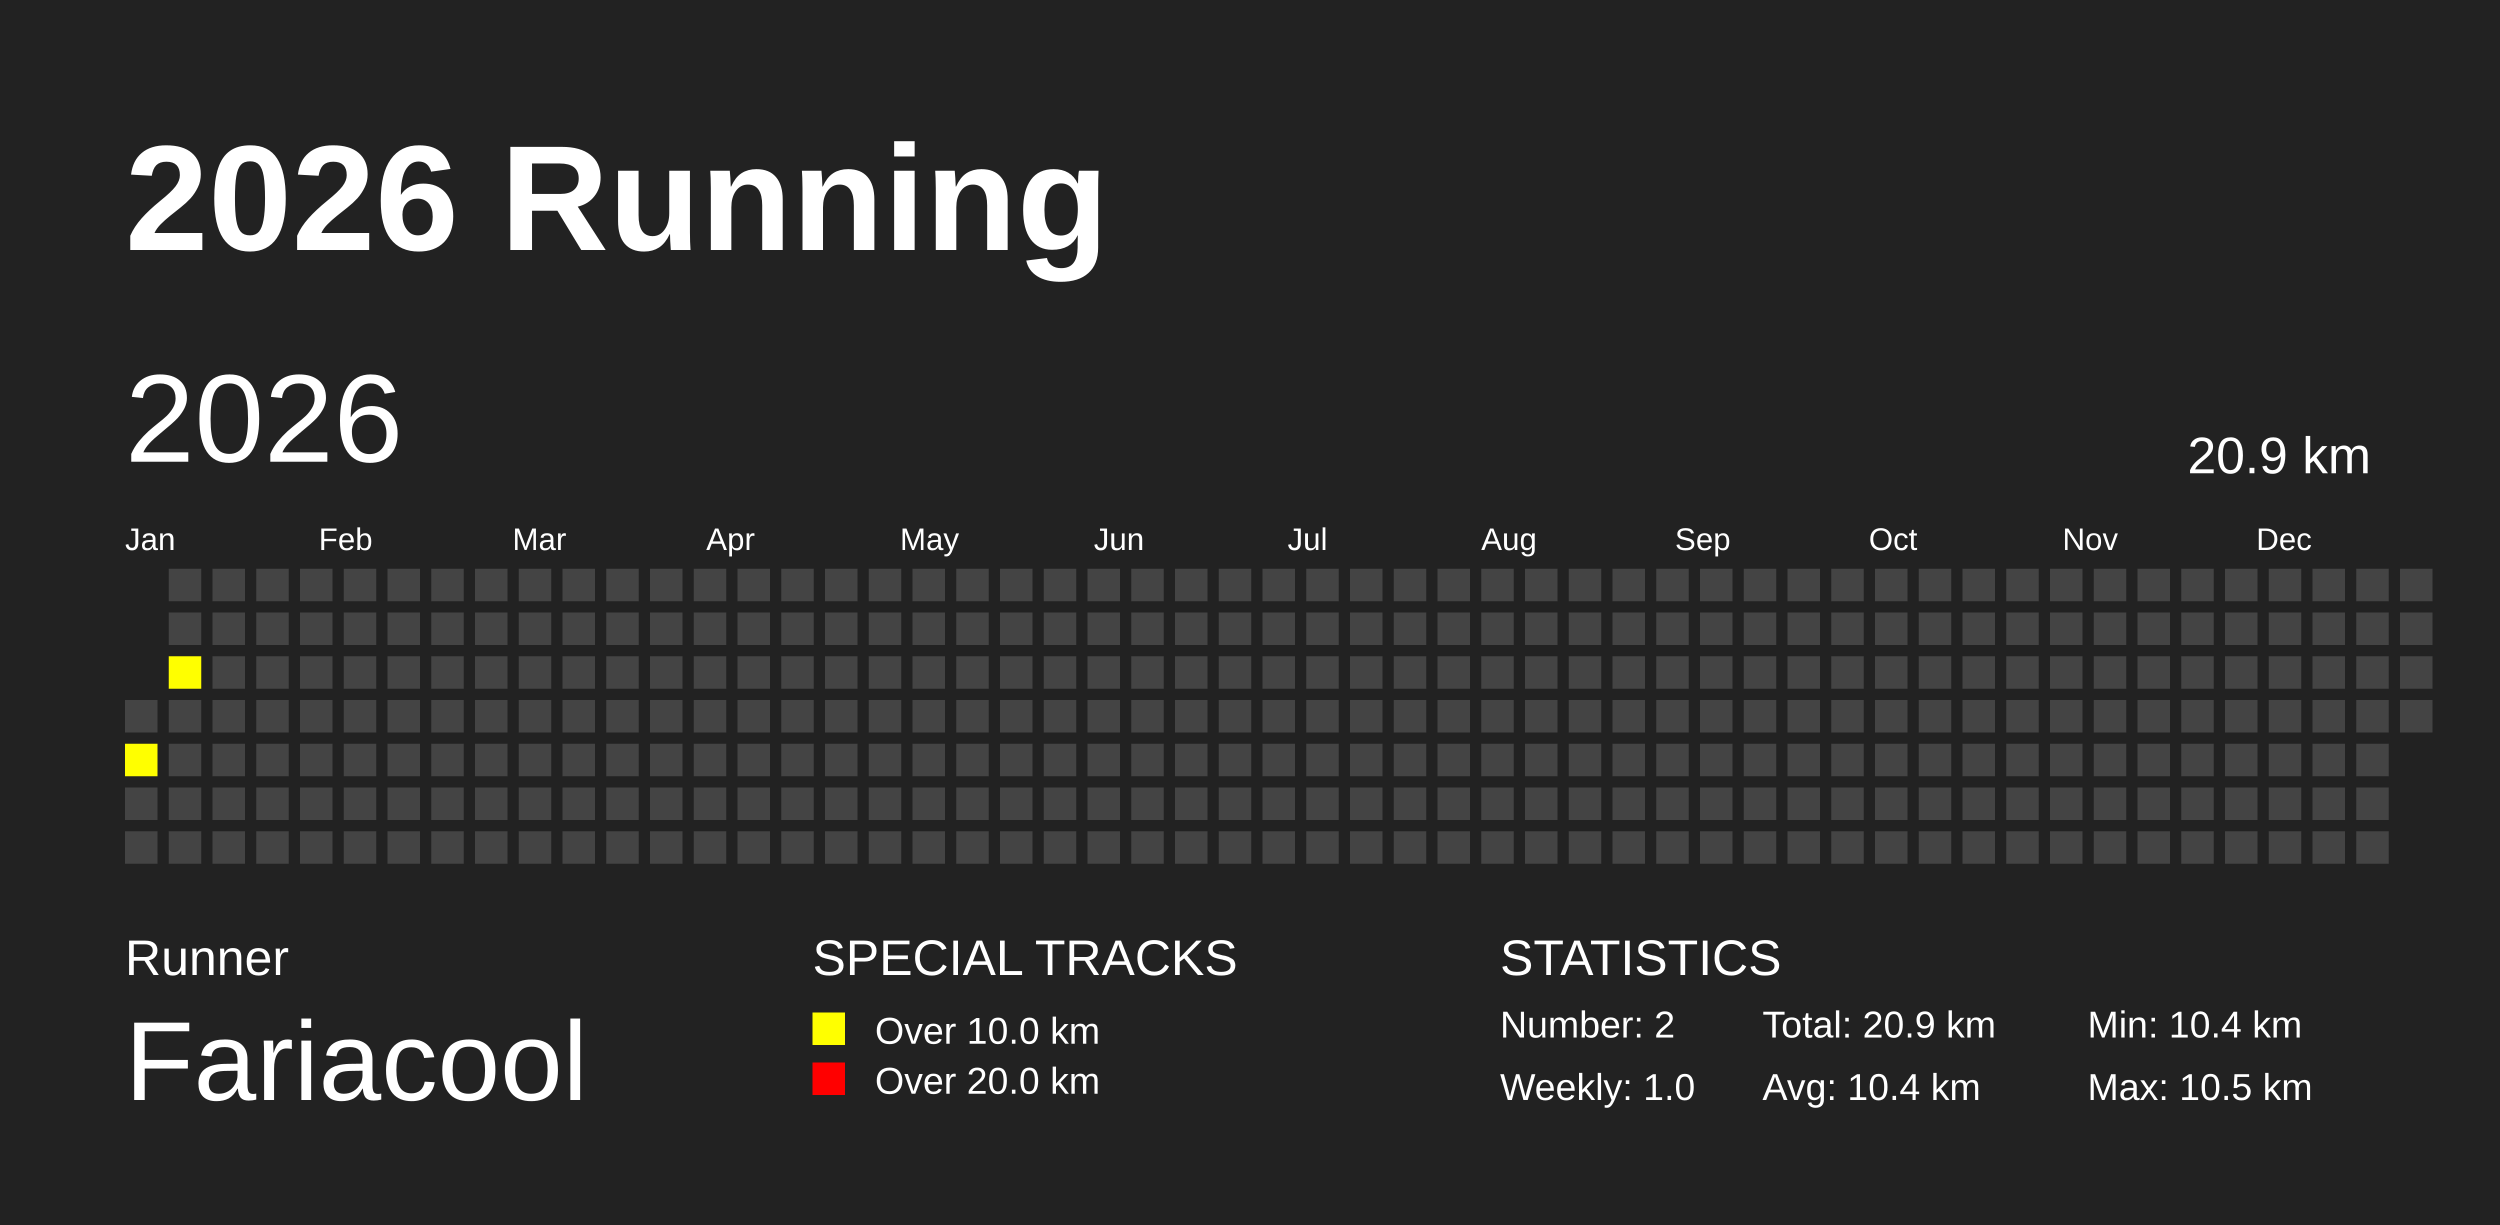
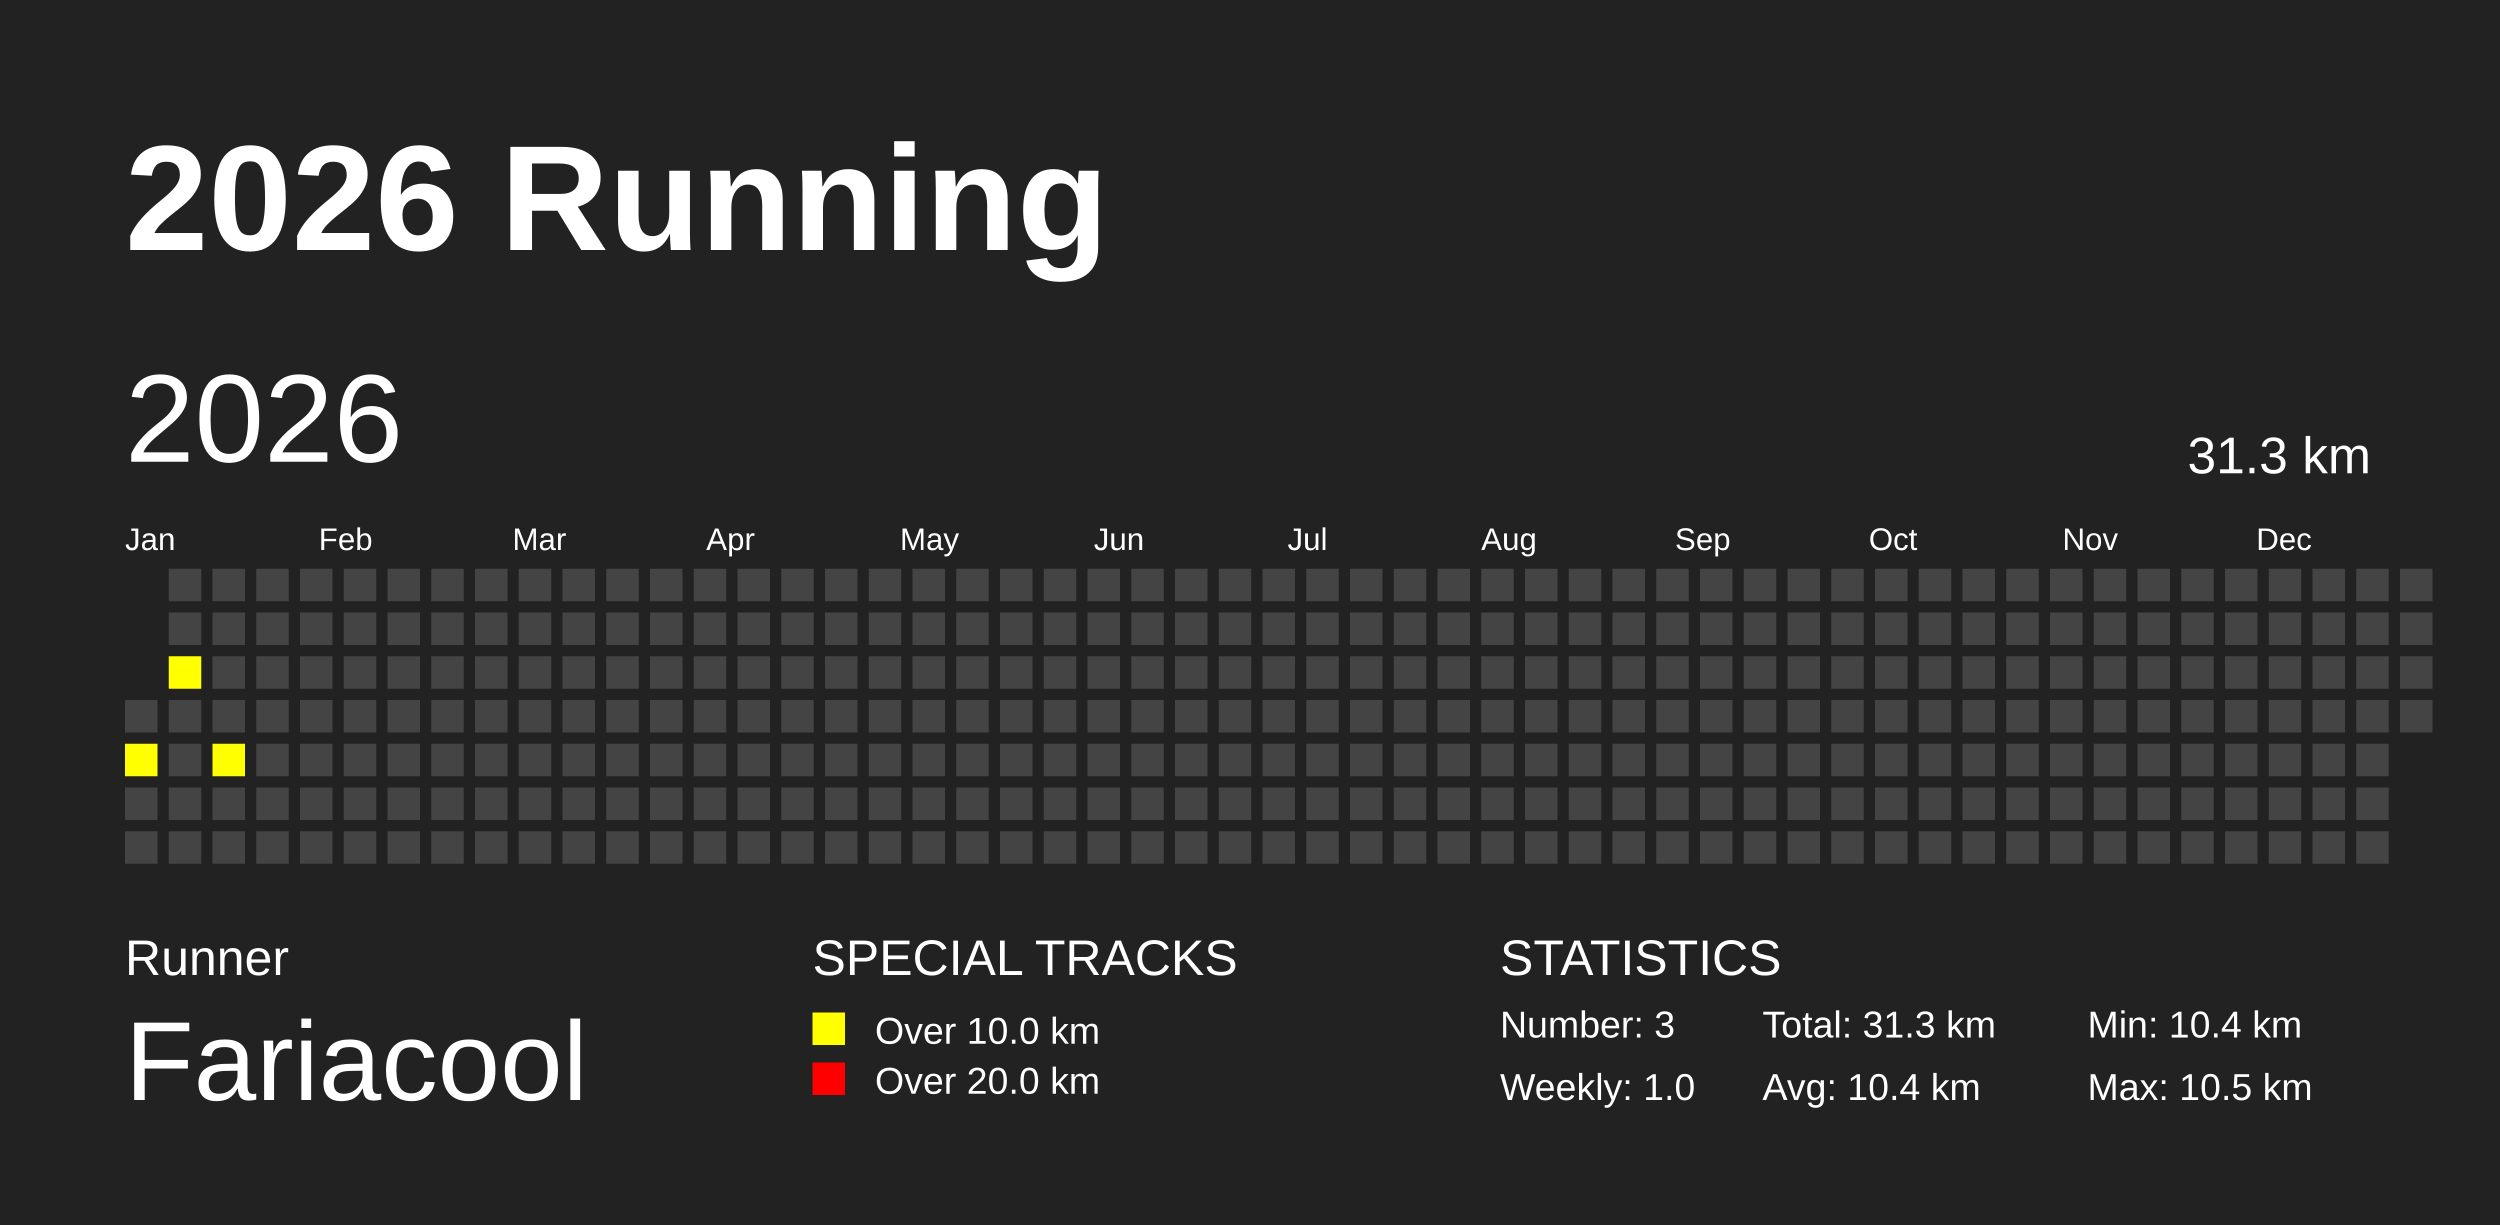
<svg xmlns="http://www.w3.org/2000/svg" baseProfile="full" height="98mm" version="1.1" viewBox="0,0,200,98" width="200mm">
  <defs />
  <rect fill="#222222" height="98" width="200" x="0" y="0" />
  <text fill="#FFFFFF" style="font-size:12px; font-family:Arial; font-weight:bold;" x="10" y="20">2026 Running</text>
  <text fill="#FFFFFF" style="font-size:4px; font-family:Arial" x="10" y="78">Runner</text>
  <text fill="#FFFFFF" style="font-size:9px; font-family:Arial" x="10" y="88">Fariacool</text>
  <text fill="#FFFFFF" style="font-size:4px; font-family:Arial" x="65" y="78">SPECIAL TRACKS</text>
  <rect fill="yellow" height="2.6" width="2.6" x="65" y="81" />
  <text fill="#FFFFFF" style="font-size:3px; font-family:Arial" x="70" y="83.5">Over 10.0 km</text>
  <rect fill="red" height="2.6" width="2.6" x="65" y="85" />
  <text fill="#FFFFFF" style="font-size:3px; font-family:Arial" x="70" y="87.5">Over 20.0 km</text>
  <text fill="#FFFFFF" style="font-size:4px; font-family:Arial" x="120" y="78">STATISTICS</text>
-   <text fill="#FFFFFF" style="font-size:3px; font-family:Arial" x="120" y="83">Number: 2</text>
+   <text fill="#FFFFFF" style="font-size:3px; font-family:Arial" x="120" y="83">Number: 3</text>
  <text fill="#FFFFFF" style="font-size:3px; font-family:Arial" x="120" y="88">Weekly: 1.0</text>
-   <text fill="#FFFFFF" style="font-size:3px; font-family:Arial" x="141" y="83">Total: 20.9 km</text>
+   <text fill="#FFFFFF" style="font-size:3px; font-family:Arial" x="141" y="83">Total: 31.3 km</text>
  <text fill="#FFFFFF" style="font-size:3px; font-family:Arial" x="141" y="88">Avg: 10.4 km</text>
  <text fill="#FFFFFF" style="font-size:3px; font-family:Arial" x="167" y="83">Min: 10.4 km</text>
  <text fill="#FFFFFF" style="font-size:3px; font-family:Arial" x="167" y="88">Max: 10.5 km</text>
  <text dominant-baseline="hanging" fill="#FFFFFF" style="font-size:10.0px; font-family:Arial;" x="10" y="30">2026</text>
-   <text dominant-baseline="hanging" fill="#FFFFFF" style="font-size:4.125px; font-family:Arial;" x="175" y="35">20.9 km</text>
+   <text dominant-baseline="hanging" fill="#FFFFFF" style="font-size:4.125px; font-family:Arial;" x="175" y="35">31.3 km</text>
  <text fill="#FFFFFF" style="font-size:2.5px; font-family:Arial" x="10.0" y="44">Jan</text>
  <text fill="#FFFFFF" style="font-size:2.5px; font-family:Arial" x="25.5" y="44">Feb</text>
  <text fill="#FFFFFF" style="font-size:2.5px; font-family:Arial" x="41.0" y="44">Mar</text>
  <text fill="#FFFFFF" style="font-size:2.5px; font-family:Arial" x="56.5" y="44">Apr</text>
  <text fill="#FFFFFF" style="font-size:2.5px; font-family:Arial" x="72.0" y="44">May</text>
  <text fill="#FFFFFF" style="font-size:2.5px; font-family:Arial" x="87.5" y="44">Jun</text>
  <text fill="#FFFFFF" style="font-size:2.5px; font-family:Arial" x="103.0" y="44">Jul</text>
  <text fill="#FFFFFF" style="font-size:2.5px; font-family:Arial" x="118.5" y="44">Aug</text>
  <text fill="#FFFFFF" style="font-size:2.5px; font-family:Arial" x="134.0" y="44">Sep</text>
  <text fill="#FFFFFF" style="font-size:2.5px; font-family:Arial" x="149.5" y="44">Oct</text>
  <text fill="#FFFFFF" style="font-size:2.5px; font-family:Arial" x="165.0" y="44">Nov</text>
  <text fill="#FFFFFF" style="font-size:2.5px; font-family:Arial" x="180.5" y="44">Dec</text>
  <rect fill="#444444" height="2.6" width="2.6" x="10.0" y="56.0" />
  <rect fill="yellow" height="2.6" width="2.6" x="10.0" y="59.5" />
  <rect fill="#444444" height="2.6" width="2.6" x="10.0" y="63.0" />
  <rect fill="#444444" height="2.6" width="2.6" x="10.0" y="66.5" />
  <rect fill="#444444" height="2.6" width="2.6" x="13.5" y="45.5" />
  <rect fill="#444444" height="2.6" width="2.6" x="13.5" y="49.0" />
  <rect fill="yellow" height="2.6" width="2.6" x="13.5" y="52.5" />
  <rect fill="#444444" height="2.6" width="2.6" x="13.5" y="56.0" />
  <rect fill="#444444" height="2.6" width="2.6" x="13.5" y="59.5" />
  <rect fill="#444444" height="2.6" width="2.6" x="13.5" y="63.0" />
  <rect fill="#444444" height="2.6" width="2.6" x="13.5" y="66.5" />
  <rect fill="#444444" height="2.6" width="2.6" x="17.0" y="45.5" />
  <rect fill="#444444" height="2.6" width="2.6" x="17.0" y="49.0" />
  <rect fill="#444444" height="2.6" width="2.6" x="17.0" y="52.5" />
  <rect fill="#444444" height="2.6" width="2.6" x="17.0" y="56.0" />
-   <rect fill="#444444" height="2.6" width="2.6" x="17.0" y="59.5" />
+   <rect fill="yellow" height="2.6" width="2.6" x="17.0" y="59.5" />
  <rect fill="#444444" height="2.6" width="2.6" x="17.0" y="63.0" />
  <rect fill="#444444" height="2.6" width="2.6" x="17.0" y="66.5" />
  <rect fill="#444444" height="2.6" width="2.6" x="20.5" y="45.5" />
  <rect fill="#444444" height="2.6" width="2.6" x="20.5" y="49.0" />
  <rect fill="#444444" height="2.6" width="2.6" x="20.5" y="52.5" />
  <rect fill="#444444" height="2.6" width="2.6" x="20.5" y="56.0" />
  <rect fill="#444444" height="2.6" width="2.6" x="20.5" y="59.5" />
  <rect fill="#444444" height="2.6" width="2.6" x="20.5" y="63.0" />
  <rect fill="#444444" height="2.6" width="2.6" x="20.5" y="66.5" />
  <rect fill="#444444" height="2.6" width="2.6" x="24.0" y="45.5" />
  <rect fill="#444444" height="2.6" width="2.6" x="24.0" y="49.0" />
  <rect fill="#444444" height="2.6" width="2.6" x="24.0" y="52.5" />
  <rect fill="#444444" height="2.6" width="2.6" x="24.0" y="56.0" />
  <rect fill="#444444" height="2.6" width="2.6" x="24.0" y="59.5" />
  <rect fill="#444444" height="2.6" width="2.6" x="24.0" y="63.0" />
  <rect fill="#444444" height="2.6" width="2.6" x="24.0" y="66.5" />
  <rect fill="#444444" height="2.6" width="2.6" x="27.5" y="45.5" />
  <rect fill="#444444" height="2.6" width="2.6" x="27.5" y="49.0" />
  <rect fill="#444444" height="2.6" width="2.6" x="27.5" y="52.5" />
  <rect fill="#444444" height="2.6" width="2.6" x="27.5" y="56.0" />
  <rect fill="#444444" height="2.6" width="2.6" x="27.5" y="59.5" />
  <rect fill="#444444" height="2.6" width="2.6" x="27.5" y="63.0" />
  <rect fill="#444444" height="2.6" width="2.6" x="27.5" y="66.5" />
  <rect fill="#444444" height="2.6" width="2.6" x="31.0" y="45.5" />
  <rect fill="#444444" height="2.6" width="2.6" x="31.0" y="49.0" />
  <rect fill="#444444" height="2.6" width="2.6" x="31.0" y="52.5" />
  <rect fill="#444444" height="2.6" width="2.6" x="31.0" y="56.0" />
  <rect fill="#444444" height="2.6" width="2.6" x="31.0" y="59.5" />
  <rect fill="#444444" height="2.6" width="2.6" x="31.0" y="63.0" />
  <rect fill="#444444" height="2.6" width="2.6" x="31.0" y="66.5" />
  <rect fill="#444444" height="2.6" width="2.6" x="34.5" y="45.5" />
  <rect fill="#444444" height="2.6" width="2.6" x="34.5" y="49.0" />
  <rect fill="#444444" height="2.6" width="2.6" x="34.5" y="52.5" />
  <rect fill="#444444" height="2.6" width="2.6" x="34.5" y="56.0" />
  <rect fill="#444444" height="2.6" width="2.6" x="34.5" y="59.5" />
  <rect fill="#444444" height="2.6" width="2.6" x="34.5" y="63.0" />
  <rect fill="#444444" height="2.6" width="2.6" x="34.5" y="66.5" />
  <rect fill="#444444" height="2.6" width="2.6" x="38.0" y="45.5" />
  <rect fill="#444444" height="2.6" width="2.6" x="38.0" y="49.0" />
  <rect fill="#444444" height="2.6" width="2.6" x="38.0" y="52.5" />
  <rect fill="#444444" height="2.6" width="2.6" x="38.0" y="56.0" />
  <rect fill="#444444" height="2.6" width="2.6" x="38.0" y="59.5" />
  <rect fill="#444444" height="2.6" width="2.6" x="38.0" y="63.0" />
  <rect fill="#444444" height="2.6" width="2.6" x="38.0" y="66.5" />
  <rect fill="#444444" height="2.6" width="2.6" x="41.5" y="45.5" />
  <rect fill="#444444" height="2.6" width="2.6" x="41.5" y="49.0" />
  <rect fill="#444444" height="2.6" width="2.6" x="41.5" y="52.5" />
  <rect fill="#444444" height="2.6" width="2.6" x="41.5" y="56.0" />
  <rect fill="#444444" height="2.6" width="2.6" x="41.5" y="59.5" />
  <rect fill="#444444" height="2.6" width="2.6" x="41.5" y="63.0" />
  <rect fill="#444444" height="2.6" width="2.6" x="41.5" y="66.5" />
  <rect fill="#444444" height="2.6" width="2.6" x="45.0" y="45.5" />
  <rect fill="#444444" height="2.6" width="2.6" x="45.0" y="49.0" />
  <rect fill="#444444" height="2.6" width="2.6" x="45.0" y="52.5" />
  <rect fill="#444444" height="2.6" width="2.6" x="45.0" y="56.0" />
  <rect fill="#444444" height="2.6" width="2.6" x="45.0" y="59.5" />
  <rect fill="#444444" height="2.6" width="2.6" x="45.0" y="63.0" />
  <rect fill="#444444" height="2.6" width="2.6" x="45.0" y="66.5" />
  <rect fill="#444444" height="2.6" width="2.6" x="48.5" y="45.5" />
  <rect fill="#444444" height="2.6" width="2.6" x="48.5" y="49.0" />
  <rect fill="#444444" height="2.6" width="2.6" x="48.5" y="52.5" />
  <rect fill="#444444" height="2.6" width="2.6" x="48.5" y="56.0" />
  <rect fill="#444444" height="2.6" width="2.6" x="48.5" y="59.5" />
  <rect fill="#444444" height="2.6" width="2.6" x="48.5" y="63.0" />
  <rect fill="#444444" height="2.6" width="2.6" x="48.5" y="66.5" />
  <rect fill="#444444" height="2.6" width="2.6" x="52.0" y="45.5" />
  <rect fill="#444444" height="2.6" width="2.6" x="52.0" y="49.0" />
  <rect fill="#444444" height="2.6" width="2.6" x="52.0" y="52.5" />
  <rect fill="#444444" height="2.6" width="2.6" x="52.0" y="56.0" />
  <rect fill="#444444" height="2.6" width="2.6" x="52.0" y="59.5" />
  <rect fill="#444444" height="2.6" width="2.6" x="52.0" y="63.0" />
  <rect fill="#444444" height="2.6" width="2.6" x="52.0" y="66.5" />
  <rect fill="#444444" height="2.6" width="2.6" x="55.5" y="45.5" />
  <rect fill="#444444" height="2.6" width="2.6" x="55.5" y="49.0" />
  <rect fill="#444444" height="2.6" width="2.6" x="55.5" y="52.5" />
  <rect fill="#444444" height="2.6" width="2.6" x="55.5" y="56.0" />
  <rect fill="#444444" height="2.6" width="2.6" x="55.5" y="59.5" />
  <rect fill="#444444" height="2.6" width="2.6" x="55.5" y="63.0" />
  <rect fill="#444444" height="2.6" width="2.6" x="55.5" y="66.5" />
  <rect fill="#444444" height="2.6" width="2.6" x="59.0" y="45.5" />
  <rect fill="#444444" height="2.6" width="2.6" x="59.0" y="49.0" />
  <rect fill="#444444" height="2.6" width="2.6" x="59.0" y="52.5" />
  <rect fill="#444444" height="2.6" width="2.6" x="59.0" y="56.0" />
  <rect fill="#444444" height="2.6" width="2.6" x="59.0" y="59.5" />
  <rect fill="#444444" height="2.6" width="2.6" x="59.0" y="63.0" />
  <rect fill="#444444" height="2.6" width="2.6" x="59.0" y="66.5" />
  <rect fill="#444444" height="2.6" width="2.6" x="62.5" y="45.5" />
  <rect fill="#444444" height="2.6" width="2.6" x="62.5" y="49.0" />
  <rect fill="#444444" height="2.6" width="2.6" x="62.5" y="52.5" />
  <rect fill="#444444" height="2.6" width="2.6" x="62.5" y="56.0" />
  <rect fill="#444444" height="2.6" width="2.6" x="62.5" y="59.5" />
  <rect fill="#444444" height="2.6" width="2.6" x="62.5" y="63.0" />
  <rect fill="#444444" height="2.6" width="2.6" x="62.5" y="66.5" />
  <rect fill="#444444" height="2.6" width="2.6" x="66.0" y="45.5" />
  <rect fill="#444444" height="2.6" width="2.6" x="66.0" y="49.0" />
  <rect fill="#444444" height="2.6" width="2.6" x="66.0" y="52.5" />
  <rect fill="#444444" height="2.6" width="2.6" x="66.0" y="56.0" />
  <rect fill="#444444" height="2.6" width="2.6" x="66.0" y="59.5" />
  <rect fill="#444444" height="2.6" width="2.6" x="66.0" y="63.0" />
  <rect fill="#444444" height="2.6" width="2.6" x="66.0" y="66.5" />
  <rect fill="#444444" height="2.6" width="2.6" x="69.5" y="45.5" />
  <rect fill="#444444" height="2.6" width="2.6" x="69.5" y="49.0" />
  <rect fill="#444444" height="2.6" width="2.6" x="69.5" y="52.5" />
  <rect fill="#444444" height="2.6" width="2.6" x="69.5" y="56.0" />
  <rect fill="#444444" height="2.6" width="2.6" x="69.5" y="59.5" />
  <rect fill="#444444" height="2.6" width="2.6" x="69.5" y="63.0" />
  <rect fill="#444444" height="2.6" width="2.6" x="69.5" y="66.5" />
  <rect fill="#444444" height="2.6" width="2.6" x="73.0" y="45.5" />
  <rect fill="#444444" height="2.6" width="2.6" x="73.0" y="49.0" />
  <rect fill="#444444" height="2.6" width="2.6" x="73.0" y="52.5" />
  <rect fill="#444444" height="2.6" width="2.6" x="73.0" y="56.0" />
  <rect fill="#444444" height="2.6" width="2.6" x="73.0" y="59.5" />
  <rect fill="#444444" height="2.6" width="2.6" x="73.0" y="63.0" />
  <rect fill="#444444" height="2.6" width="2.6" x="73.0" y="66.5" />
  <rect fill="#444444" height="2.6" width="2.6" x="76.5" y="45.5" />
  <rect fill="#444444" height="2.6" width="2.6" x="76.5" y="49.0" />
  <rect fill="#444444" height="2.6" width="2.6" x="76.5" y="52.5" />
  <rect fill="#444444" height="2.6" width="2.6" x="76.5" y="56.0" />
  <rect fill="#444444" height="2.6" width="2.6" x="76.5" y="59.5" />
  <rect fill="#444444" height="2.6" width="2.6" x="76.5" y="63.0" />
  <rect fill="#444444" height="2.6" width="2.6" x="76.5" y="66.5" />
  <rect fill="#444444" height="2.6" width="2.6" x="80.0" y="45.5" />
  <rect fill="#444444" height="2.6" width="2.6" x="80.0" y="49.0" />
  <rect fill="#444444" height="2.6" width="2.6" x="80.0" y="52.5" />
  <rect fill="#444444" height="2.6" width="2.6" x="80.0" y="56.0" />
  <rect fill="#444444" height="2.6" width="2.6" x="80.0" y="59.5" />
  <rect fill="#444444" height="2.6" width="2.6" x="80.0" y="63.0" />
  <rect fill="#444444" height="2.6" width="2.6" x="80.0" y="66.5" />
  <rect fill="#444444" height="2.6" width="2.6" x="83.5" y="45.5" />
  <rect fill="#444444" height="2.6" width="2.6" x="83.5" y="49.0" />
  <rect fill="#444444" height="2.6" width="2.6" x="83.5" y="52.5" />
  <rect fill="#444444" height="2.6" width="2.6" x="83.5" y="56.0" />
  <rect fill="#444444" height="2.6" width="2.6" x="83.5" y="59.5" />
  <rect fill="#444444" height="2.6" width="2.6" x="83.5" y="63.0" />
  <rect fill="#444444" height="2.6" width="2.6" x="83.5" y="66.5" />
  <rect fill="#444444" height="2.6" width="2.6" x="87.0" y="45.5" />
  <rect fill="#444444" height="2.6" width="2.6" x="87.0" y="49.0" />
  <rect fill="#444444" height="2.6" width="2.6" x="87.0" y="52.5" />
  <rect fill="#444444" height="2.6" width="2.6" x="87.0" y="56.0" />
  <rect fill="#444444" height="2.6" width="2.6" x="87.0" y="59.5" />
  <rect fill="#444444" height="2.6" width="2.6" x="87.0" y="63.0" />
  <rect fill="#444444" height="2.6" width="2.6" x="87.0" y="66.5" />
  <rect fill="#444444" height="2.6" width="2.6" x="90.5" y="45.5" />
  <rect fill="#444444" height="2.6" width="2.6" x="90.5" y="49.0" />
  <rect fill="#444444" height="2.6" width="2.6" x="90.5" y="52.5" />
  <rect fill="#444444" height="2.6" width="2.6" x="90.5" y="56.0" />
  <rect fill="#444444" height="2.6" width="2.6" x="90.5" y="59.5" />
  <rect fill="#444444" height="2.6" width="2.6" x="90.5" y="63.0" />
  <rect fill="#444444" height="2.6" width="2.6" x="90.5" y="66.5" />
  <rect fill="#444444" height="2.6" width="2.6" x="94.0" y="45.5" />
  <rect fill="#444444" height="2.6" width="2.6" x="94.0" y="49.0" />
  <rect fill="#444444" height="2.6" width="2.6" x="94.0" y="52.5" />
  <rect fill="#444444" height="2.6" width="2.6" x="94.0" y="56.0" />
  <rect fill="#444444" height="2.6" width="2.6" x="94.0" y="59.5" />
  <rect fill="#444444" height="2.6" width="2.6" x="94.0" y="63.0" />
  <rect fill="#444444" height="2.6" width="2.6" x="94.0" y="66.5" />
  <rect fill="#444444" height="2.6" width="2.6" x="97.5" y="45.5" />
  <rect fill="#444444" height="2.6" width="2.6" x="97.5" y="49.0" />
  <rect fill="#444444" height="2.6" width="2.6" x="97.5" y="52.5" />
  <rect fill="#444444" height="2.6" width="2.6" x="97.5" y="56.0" />
  <rect fill="#444444" height="2.6" width="2.6" x="97.5" y="59.5" />
  <rect fill="#444444" height="2.6" width="2.6" x="97.5" y="63.0" />
  <rect fill="#444444" height="2.6" width="2.6" x="97.5" y="66.5" />
  <rect fill="#444444" height="2.6" width="2.6" x="101.0" y="45.5" />
  <rect fill="#444444" height="2.6" width="2.6" x="101.0" y="49.0" />
  <rect fill="#444444" height="2.6" width="2.6" x="101.0" y="52.5" />
  <rect fill="#444444" height="2.6" width="2.6" x="101.0" y="56.0" />
  <rect fill="#444444" height="2.6" width="2.6" x="101.0" y="59.5" />
  <rect fill="#444444" height="2.6" width="2.6" x="101.0" y="63.0" />
  <rect fill="#444444" height="2.6" width="2.6" x="101.0" y="66.5" />
  <rect fill="#444444" height="2.6" width="2.6" x="104.5" y="45.5" />
  <rect fill="#444444" height="2.6" width="2.6" x="104.5" y="49.0" />
  <rect fill="#444444" height="2.6" width="2.6" x="104.5" y="52.5" />
  <rect fill="#444444" height="2.6" width="2.6" x="104.5" y="56.0" />
  <rect fill="#444444" height="2.6" width="2.6" x="104.5" y="59.5" />
  <rect fill="#444444" height="2.6" width="2.6" x="104.5" y="63.0" />
  <rect fill="#444444" height="2.6" width="2.6" x="104.5" y="66.5" />
  <rect fill="#444444" height="2.6" width="2.6" x="108.0" y="45.5" />
  <rect fill="#444444" height="2.6" width="2.6" x="108.0" y="49.0" />
  <rect fill="#444444" height="2.6" width="2.6" x="108.0" y="52.5" />
  <rect fill="#444444" height="2.6" width="2.6" x="108.0" y="56.0" />
  <rect fill="#444444" height="2.6" width="2.6" x="108.0" y="59.5" />
  <rect fill="#444444" height="2.6" width="2.6" x="108.0" y="63.0" />
  <rect fill="#444444" height="2.6" width="2.6" x="108.0" y="66.5" />
  <rect fill="#444444" height="2.6" width="2.6" x="111.5" y="45.5" />
  <rect fill="#444444" height="2.6" width="2.6" x="111.5" y="49.0" />
  <rect fill="#444444" height="2.6" width="2.6" x="111.5" y="52.5" />
  <rect fill="#444444" height="2.6" width="2.6" x="111.5" y="56.0" />
  <rect fill="#444444" height="2.6" width="2.6" x="111.5" y="59.5" />
  <rect fill="#444444" height="2.6" width="2.6" x="111.5" y="63.0" />
  <rect fill="#444444" height="2.6" width="2.6" x="111.5" y="66.5" />
  <rect fill="#444444" height="2.6" width="2.6" x="115.0" y="45.5" />
  <rect fill="#444444" height="2.6" width="2.6" x="115.0" y="49.0" />
  <rect fill="#444444" height="2.6" width="2.6" x="115.0" y="52.5" />
  <rect fill="#444444" height="2.6" width="2.6" x="115.0" y="56.0" />
  <rect fill="#444444" height="2.6" width="2.6" x="115.0" y="59.5" />
  <rect fill="#444444" height="2.6" width="2.6" x="115.0" y="63.0" />
  <rect fill="#444444" height="2.6" width="2.6" x="115.0" y="66.5" />
  <rect fill="#444444" height="2.6" width="2.6" x="118.5" y="45.5" />
  <rect fill="#444444" height="2.6" width="2.6" x="118.5" y="49.0" />
  <rect fill="#444444" height="2.6" width="2.6" x="118.5" y="52.5" />
  <rect fill="#444444" height="2.6" width="2.6" x="118.5" y="56.0" />
  <rect fill="#444444" height="2.6" width="2.6" x="118.5" y="59.5" />
  <rect fill="#444444" height="2.6" width="2.6" x="118.5" y="63.0" />
  <rect fill="#444444" height="2.6" width="2.6" x="118.5" y="66.5" />
  <rect fill="#444444" height="2.6" width="2.6" x="122.0" y="45.5" />
  <rect fill="#444444" height="2.6" width="2.6" x="122.0" y="49.0" />
  <rect fill="#444444" height="2.6" width="2.6" x="122.0" y="52.5" />
  <rect fill="#444444" height="2.6" width="2.6" x="122.0" y="56.0" />
  <rect fill="#444444" height="2.6" width="2.6" x="122.0" y="59.5" />
  <rect fill="#444444" height="2.6" width="2.6" x="122.0" y="63.0" />
  <rect fill="#444444" height="2.6" width="2.6" x="122.0" y="66.5" />
  <rect fill="#444444" height="2.6" width="2.6" x="125.5" y="45.5" />
  <rect fill="#444444" height="2.6" width="2.6" x="125.5" y="49.0" />
  <rect fill="#444444" height="2.6" width="2.6" x="125.5" y="52.5" />
  <rect fill="#444444" height="2.6" width="2.6" x="125.5" y="56.0" />
  <rect fill="#444444" height="2.6" width="2.6" x="125.5" y="59.5" />
  <rect fill="#444444" height="2.6" width="2.6" x="125.5" y="63.0" />
  <rect fill="#444444" height="2.6" width="2.6" x="125.5" y="66.5" />
  <rect fill="#444444" height="2.6" width="2.6" x="129.0" y="45.5" />
  <rect fill="#444444" height="2.6" width="2.6" x="129.0" y="49.0" />
  <rect fill="#444444" height="2.6" width="2.6" x="129.0" y="52.5" />
  <rect fill="#444444" height="2.6" width="2.6" x="129.0" y="56.0" />
  <rect fill="#444444" height="2.6" width="2.6" x="129.0" y="59.5" />
  <rect fill="#444444" height="2.6" width="2.6" x="129.0" y="63.0" />
  <rect fill="#444444" height="2.6" width="2.6" x="129.0" y="66.5" />
  <rect fill="#444444" height="2.6" width="2.6" x="132.5" y="45.5" />
  <rect fill="#444444" height="2.6" width="2.6" x="132.5" y="49.0" />
  <rect fill="#444444" height="2.6" width="2.6" x="132.5" y="52.5" />
  <rect fill="#444444" height="2.6" width="2.6" x="132.5" y="56.0" />
  <rect fill="#444444" height="2.6" width="2.6" x="132.5" y="59.5" />
  <rect fill="#444444" height="2.6" width="2.6" x="132.5" y="63.0" />
  <rect fill="#444444" height="2.6" width="2.6" x="132.5" y="66.5" />
  <rect fill="#444444" height="2.6" width="2.6" x="136.0" y="45.5" />
  <rect fill="#444444" height="2.6" width="2.6" x="136.0" y="49.0" />
  <rect fill="#444444" height="2.6" width="2.6" x="136.0" y="52.5" />
  <rect fill="#444444" height="2.6" width="2.6" x="136.0" y="56.0" />
  <rect fill="#444444" height="2.6" width="2.6" x="136.0" y="59.5" />
  <rect fill="#444444" height="2.6" width="2.6" x="136.0" y="63.0" />
  <rect fill="#444444" height="2.6" width="2.6" x="136.0" y="66.5" />
  <rect fill="#444444" height="2.6" width="2.6" x="139.5" y="45.5" />
  <rect fill="#444444" height="2.6" width="2.6" x="139.5" y="49.0" />
  <rect fill="#444444" height="2.6" width="2.6" x="139.5" y="52.5" />
  <rect fill="#444444" height="2.6" width="2.6" x="139.5" y="56.0" />
  <rect fill="#444444" height="2.6" width="2.6" x="139.5" y="59.5" />
  <rect fill="#444444" height="2.6" width="2.6" x="139.5" y="63.0" />
  <rect fill="#444444" height="2.6" width="2.6" x="139.5" y="66.5" />
  <rect fill="#444444" height="2.6" width="2.6" x="143.0" y="45.5" />
  <rect fill="#444444" height="2.6" width="2.6" x="143.0" y="49.0" />
  <rect fill="#444444" height="2.6" width="2.6" x="143.0" y="52.5" />
  <rect fill="#444444" height="2.6" width="2.6" x="143.0" y="56.0" />
  <rect fill="#444444" height="2.6" width="2.6" x="143.0" y="59.5" />
  <rect fill="#444444" height="2.6" width="2.6" x="143.0" y="63.0" />
  <rect fill="#444444" height="2.6" width="2.6" x="143.0" y="66.5" />
  <rect fill="#444444" height="2.6" width="2.6" x="146.5" y="45.5" />
  <rect fill="#444444" height="2.6" width="2.6" x="146.5" y="49.0" />
  <rect fill="#444444" height="2.6" width="2.6" x="146.5" y="52.5" />
  <rect fill="#444444" height="2.6" width="2.6" x="146.5" y="56.0" />
  <rect fill="#444444" height="2.6" width="2.6" x="146.5" y="59.5" />
  <rect fill="#444444" height="2.6" width="2.6" x="146.5" y="63.0" />
  <rect fill="#444444" height="2.6" width="2.6" x="146.5" y="66.5" />
  <rect fill="#444444" height="2.6" width="2.6" x="150.0" y="45.5" />
  <rect fill="#444444" height="2.6" width="2.6" x="150.0" y="49.0" />
  <rect fill="#444444" height="2.6" width="2.6" x="150.0" y="52.5" />
  <rect fill="#444444" height="2.6" width="2.6" x="150.0" y="56.0" />
  <rect fill="#444444" height="2.6" width="2.6" x="150.0" y="59.5" />
  <rect fill="#444444" height="2.6" width="2.6" x="150.0" y="63.0" />
  <rect fill="#444444" height="2.6" width="2.6" x="150.0" y="66.5" />
  <rect fill="#444444" height="2.6" width="2.6" x="153.5" y="45.5" />
  <rect fill="#444444" height="2.6" width="2.6" x="153.5" y="49.0" />
  <rect fill="#444444" height="2.6" width="2.6" x="153.5" y="52.5" />
  <rect fill="#444444" height="2.6" width="2.6" x="153.5" y="56.0" />
  <rect fill="#444444" height="2.6" width="2.6" x="153.5" y="59.5" />
  <rect fill="#444444" height="2.6" width="2.6" x="153.5" y="63.0" />
  <rect fill="#444444" height="2.6" width="2.6" x="153.5" y="66.5" />
  <rect fill="#444444" height="2.6" width="2.6" x="157.0" y="45.5" />
  <rect fill="#444444" height="2.6" width="2.6" x="157.0" y="49.0" />
  <rect fill="#444444" height="2.6" width="2.6" x="157.0" y="52.5" />
  <rect fill="#444444" height="2.6" width="2.6" x="157.0" y="56.0" />
  <rect fill="#444444" height="2.6" width="2.6" x="157.0" y="59.5" />
  <rect fill="#444444" height="2.6" width="2.6" x="157.0" y="63.0" />
  <rect fill="#444444" height="2.6" width="2.6" x="157.0" y="66.5" />
  <rect fill="#444444" height="2.6" width="2.6" x="160.5" y="45.5" />
  <rect fill="#444444" height="2.6" width="2.6" x="160.5" y="49.0" />
  <rect fill="#444444" height="2.6" width="2.6" x="160.5" y="52.5" />
  <rect fill="#444444" height="2.6" width="2.6" x="160.5" y="56.0" />
  <rect fill="#444444" height="2.6" width="2.6" x="160.5" y="59.5" />
  <rect fill="#444444" height="2.6" width="2.6" x="160.5" y="63.0" />
  <rect fill="#444444" height="2.6" width="2.6" x="160.5" y="66.5" />
  <rect fill="#444444" height="2.6" width="2.6" x="164.0" y="45.5" />
  <rect fill="#444444" height="2.6" width="2.6" x="164.0" y="49.0" />
  <rect fill="#444444" height="2.6" width="2.6" x="164.0" y="52.5" />
  <rect fill="#444444" height="2.6" width="2.6" x="164.0" y="56.0" />
  <rect fill="#444444" height="2.6" width="2.6" x="164.0" y="59.5" />
  <rect fill="#444444" height="2.6" width="2.6" x="164.0" y="63.0" />
  <rect fill="#444444" height="2.6" width="2.6" x="164.0" y="66.5" />
  <rect fill="#444444" height="2.6" width="2.6" x="167.5" y="45.5" />
  <rect fill="#444444" height="2.6" width="2.6" x="167.5" y="49.0" />
  <rect fill="#444444" height="2.6" width="2.6" x="167.5" y="52.5" />
  <rect fill="#444444" height="2.6" width="2.6" x="167.5" y="56.0" />
  <rect fill="#444444" height="2.6" width="2.6" x="167.5" y="59.5" />
  <rect fill="#444444" height="2.6" width="2.6" x="167.5" y="63.0" />
  <rect fill="#444444" height="2.6" width="2.6" x="167.5" y="66.5" />
  <rect fill="#444444" height="2.6" width="2.6" x="171.0" y="45.5" />
  <rect fill="#444444" height="2.6" width="2.6" x="171.0" y="49.0" />
  <rect fill="#444444" height="2.6" width="2.6" x="171.0" y="52.5" />
  <rect fill="#444444" height="2.6" width="2.6" x="171.0" y="56.0" />
  <rect fill="#444444" height="2.6" width="2.6" x="171.0" y="59.5" />
  <rect fill="#444444" height="2.6" width="2.6" x="171.0" y="63.0" />
  <rect fill="#444444" height="2.6" width="2.6" x="171.0" y="66.5" />
  <rect fill="#444444" height="2.6" width="2.6" x="174.5" y="45.5" />
  <rect fill="#444444" height="2.6" width="2.6" x="174.5" y="49.0" />
  <rect fill="#444444" height="2.6" width="2.6" x="174.5" y="52.5" />
  <rect fill="#444444" height="2.6" width="2.6" x="174.5" y="56.0" />
  <rect fill="#444444" height="2.6" width="2.6" x="174.5" y="59.5" />
  <rect fill="#444444" height="2.6" width="2.6" x="174.5" y="63.0" />
  <rect fill="#444444" height="2.6" width="2.6" x="174.5" y="66.5" />
  <rect fill="#444444" height="2.6" width="2.6" x="178.0" y="45.5" />
  <rect fill="#444444" height="2.6" width="2.6" x="178.0" y="49.0" />
  <rect fill="#444444" height="2.6" width="2.6" x="178.0" y="52.5" />
  <rect fill="#444444" height="2.6" width="2.6" x="178.0" y="56.0" />
  <rect fill="#444444" height="2.6" width="2.6" x="178.0" y="59.5" />
  <rect fill="#444444" height="2.6" width="2.6" x="178.0" y="63.0" />
  <rect fill="#444444" height="2.6" width="2.6" x="178.0" y="66.5" />
  <rect fill="#444444" height="2.6" width="2.6" x="181.5" y="45.5" />
  <rect fill="#444444" height="2.6" width="2.6" x="181.5" y="49.0" />
  <rect fill="#444444" height="2.6" width="2.6" x="181.5" y="52.5" />
  <rect fill="#444444" height="2.6" width="2.6" x="181.5" y="56.0" />
  <rect fill="#444444" height="2.6" width="2.6" x="181.5" y="59.5" />
  <rect fill="#444444" height="2.6" width="2.6" x="181.5" y="63.0" />
  <rect fill="#444444" height="2.6" width="2.6" x="181.5" y="66.5" />
  <rect fill="#444444" height="2.6" width="2.6" x="185.0" y="45.5" />
  <rect fill="#444444" height="2.6" width="2.6" x="185.0" y="49.0" />
  <rect fill="#444444" height="2.6" width="2.6" x="185.0" y="52.5" />
  <rect fill="#444444" height="2.6" width="2.6" x="185.0" y="56.0" />
  <rect fill="#444444" height="2.6" width="2.6" x="185.0" y="59.5" />
  <rect fill="#444444" height="2.6" width="2.6" x="185.0" y="63.0" />
  <rect fill="#444444" height="2.6" width="2.6" x="185.0" y="66.5" />
  <rect fill="#444444" height="2.6" width="2.6" x="188.5" y="45.5" />
  <rect fill="#444444" height="2.6" width="2.6" x="188.5" y="49.0" />
  <rect fill="#444444" height="2.6" width="2.6" x="188.5" y="52.5" />
  <rect fill="#444444" height="2.6" width="2.6" x="188.5" y="56.0" />
  <rect fill="#444444" height="2.6" width="2.6" x="188.5" y="59.5" />
  <rect fill="#444444" height="2.6" width="2.6" x="188.5" y="63.0" />
  <rect fill="#444444" height="2.6" width="2.6" x="188.5" y="66.5" />
  <rect fill="#444444" height="2.6" width="2.6" x="192.0" y="45.5" />
  <rect fill="#444444" height="2.6" width="2.6" x="192.0" y="49.0" />
  <rect fill="#444444" height="2.6" width="2.6" x="192.0" y="52.5" />
  <rect fill="#444444" height="2.6" width="2.6" x="192.0" y="56.0" />
</svg>
